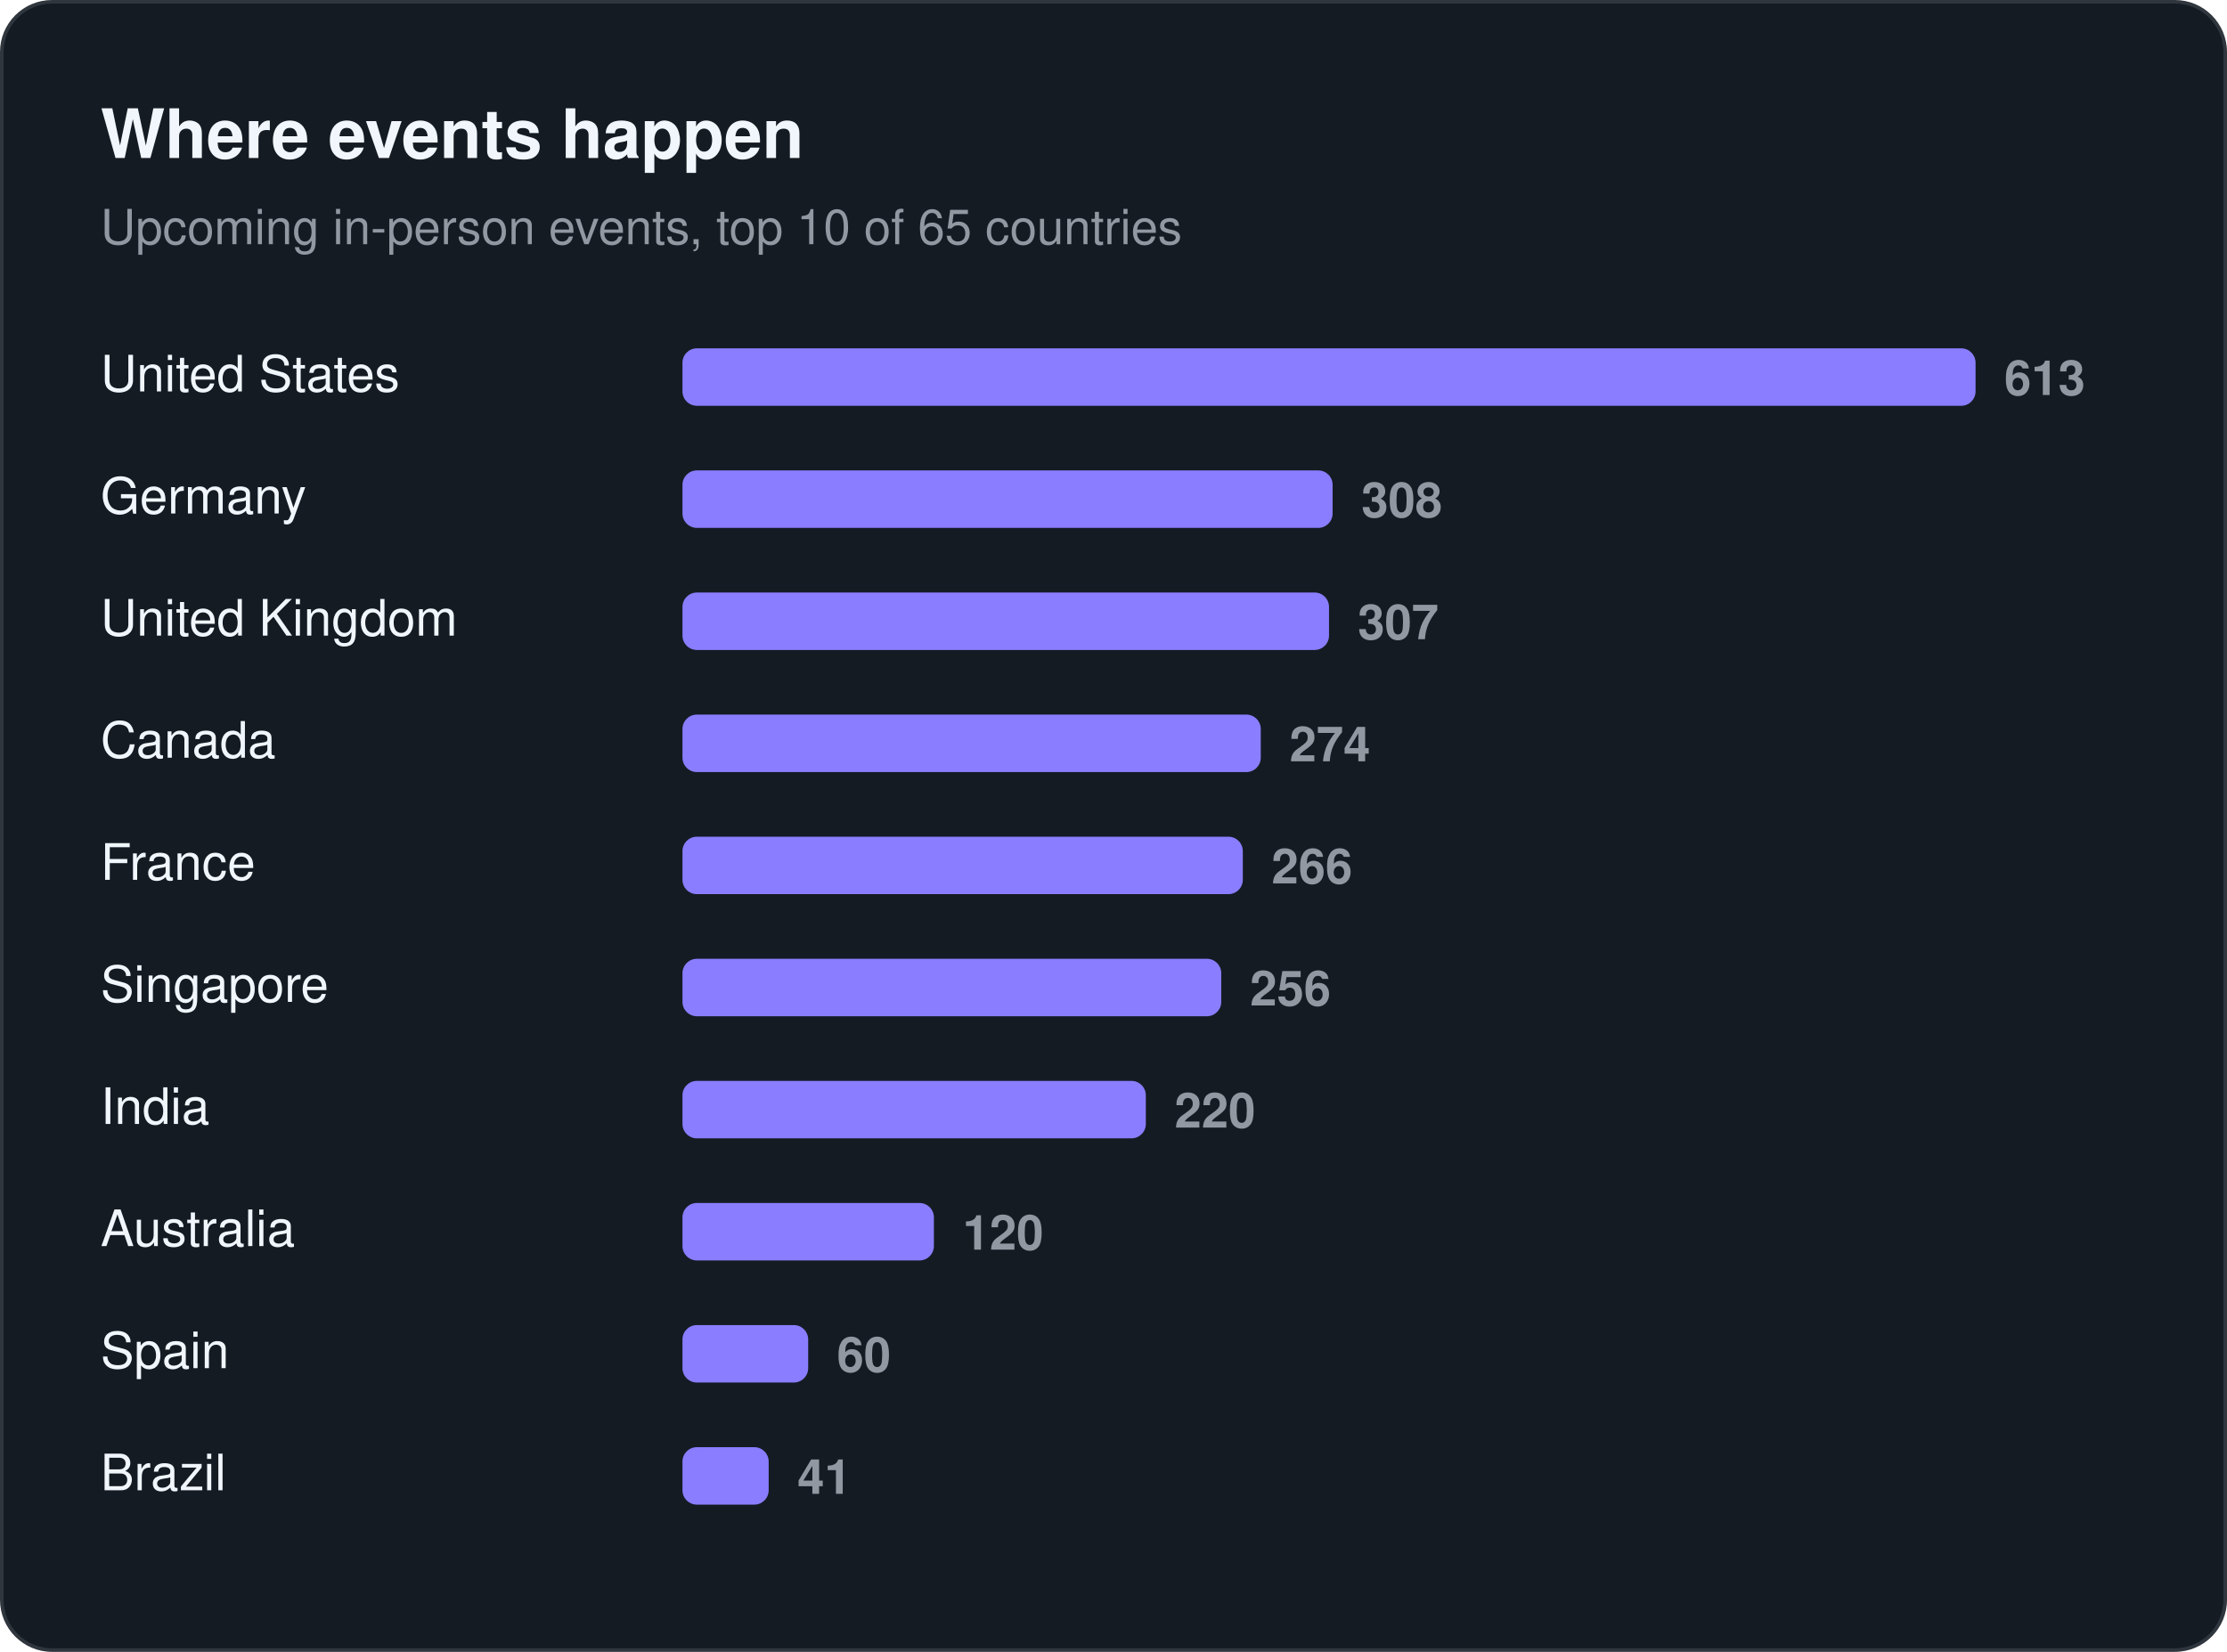
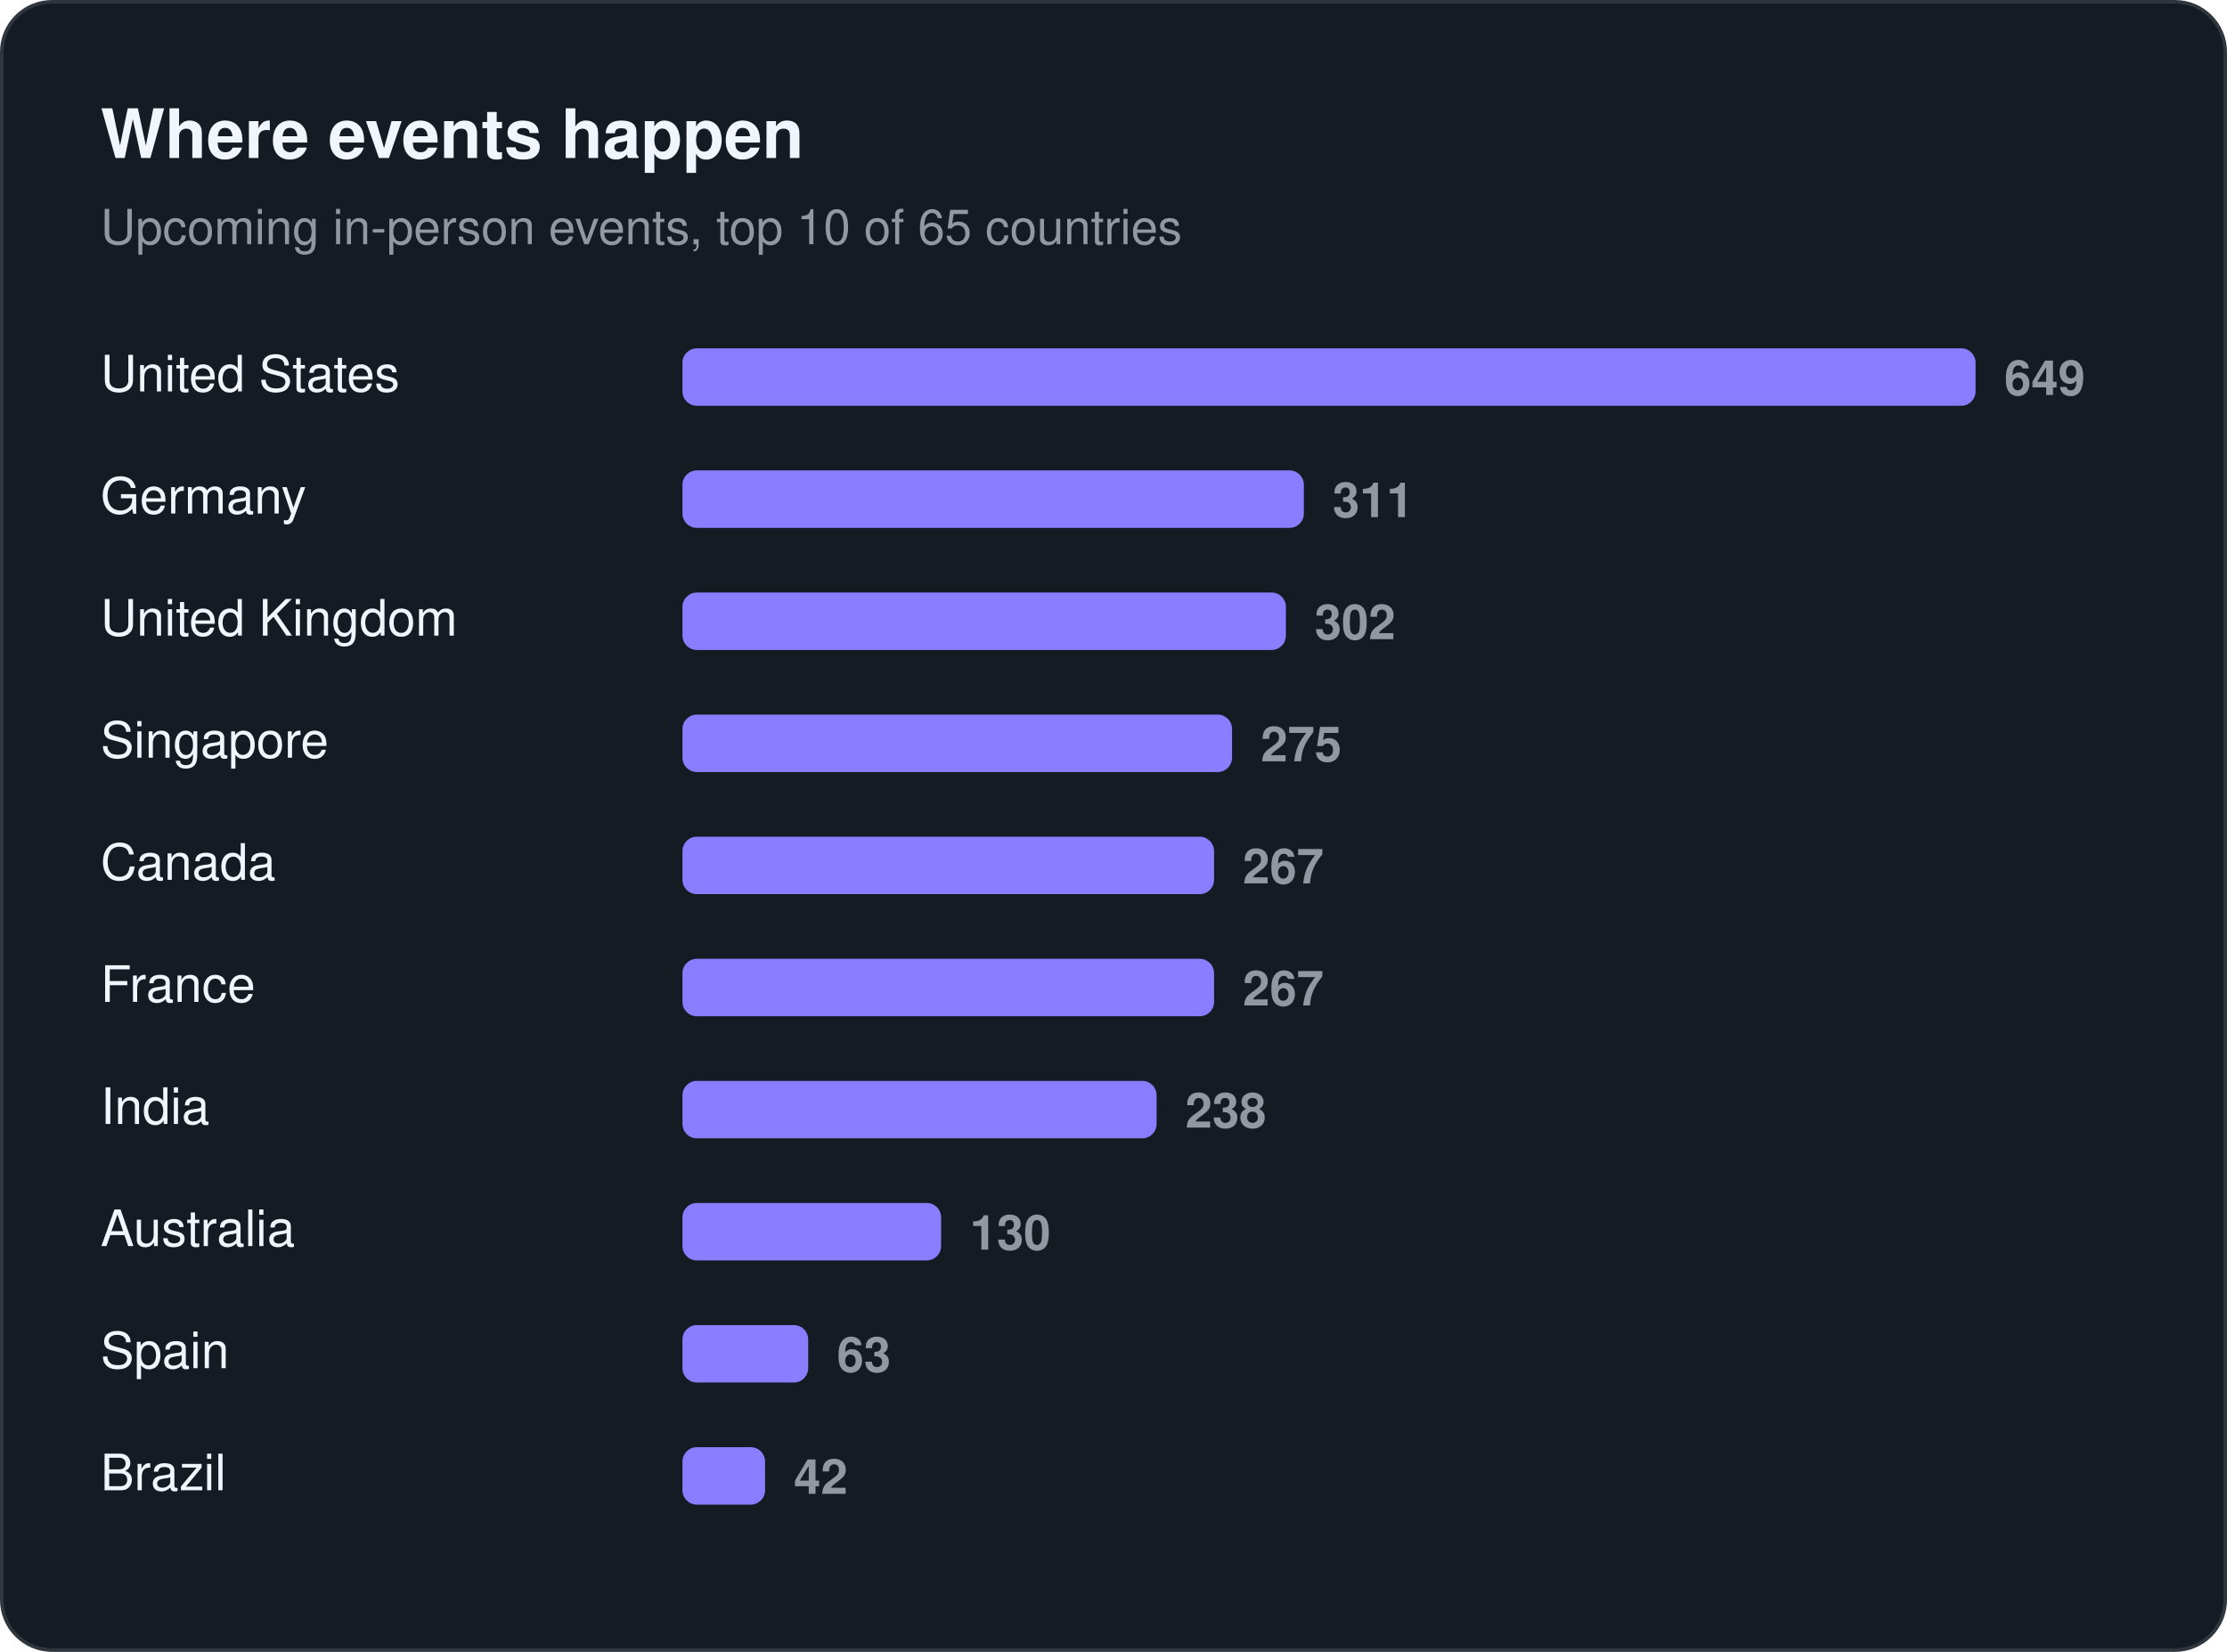
<svg xmlns="http://www.w3.org/2000/svg" width="620" height="460" viewBox="0 0 620 460" role="img" aria-label="Where events happen">
  <rect x="0.5" y="0.5" width="619" height="459" rx="14" fill="#151b23" stroke="#30363d" />
  <text x="28" y="44" font-family="-apple-system, BlinkMacSystemFont, 'Segoe UI', Helvetica, Arial, sans-serif" font-size="19" fill="#f0f6fc" font-weight="650">Where events happen</text>
  <text x="28" y="68" font-family="-apple-system, BlinkMacSystemFont, 'Segoe UI', Helvetica, Arial, sans-serif" font-size="13.5" fill="#9198a1">Upcoming in-person events, top 10 of 65 countries</text>
  <text x="28" y="109" font-family="-apple-system, BlinkMacSystemFont, 'Segoe UI', Helvetica, Arial, sans-serif" font-size="14" fill="#f0f6fc">United States</text>
  <rect x="190" y="97" width="360" height="16" rx="4" fill="#8b7dff" />
-   <text x="558" y="110" font-family="-apple-system, BlinkMacSystemFont, 'Segoe UI', Helvetica, Arial, sans-serif" font-size="13.5" fill="#9198a1" font-weight="600" style="font-variant-numeric:tabular-nums">613</text>
+   <text x="558" y="110" font-family="-apple-system, BlinkMacSystemFont, 'Segoe UI', Helvetica, Arial, sans-serif" font-size="13.5" fill="#9198a1" font-weight="600" style="font-variant-numeric:tabular-nums">649</text>
  <text x="28" y="143" font-family="-apple-system, BlinkMacSystemFont, 'Segoe UI', Helvetica, Arial, sans-serif" font-size="14" fill="#f0f6fc">Germany</text>
-   <rect x="190" y="131" width="181" height="16" rx="4" fill="#8b7dff" />
-   <text x="379" y="144" font-family="-apple-system, BlinkMacSystemFont, 'Segoe UI', Helvetica, Arial, sans-serif" font-size="13.5" fill="#9198a1" font-weight="600" style="font-variant-numeric:tabular-nums">308</text>
+   <rect x="190" y="131" width="173" height="16" rx="4" fill="#8b7dff" />
+   <text x="371" y="144" font-family="-apple-system, BlinkMacSystemFont, 'Segoe UI', Helvetica, Arial, sans-serif" font-size="13.5" fill="#9198a1" font-weight="600" style="font-variant-numeric:tabular-nums">311</text>
  <text x="28" y="177" font-family="-apple-system, BlinkMacSystemFont, 'Segoe UI', Helvetica, Arial, sans-serif" font-size="14" fill="#f0f6fc">United Kingdom</text>
-   <rect x="190" y="165" width="180" height="16" rx="4" fill="#8b7dff" />
-   <text x="378" y="178" font-family="-apple-system, BlinkMacSystemFont, 'Segoe UI', Helvetica, Arial, sans-serif" font-size="13.5" fill="#9198a1" font-weight="600" style="font-variant-numeric:tabular-nums">307</text>
-   <text x="28" y="211" font-family="-apple-system, BlinkMacSystemFont, 'Segoe UI', Helvetica, Arial, sans-serif" font-size="14" fill="#f0f6fc">Canada</text>
-   <rect x="190" y="199" width="161" height="16" rx="4" fill="#8b7dff" />
-   <text x="359" y="212" font-family="-apple-system, BlinkMacSystemFont, 'Segoe UI', Helvetica, Arial, sans-serif" font-size="13.5" fill="#9198a1" font-weight="600" style="font-variant-numeric:tabular-nums">274</text>
-   <text x="28" y="245" font-family="-apple-system, BlinkMacSystemFont, 'Segoe UI', Helvetica, Arial, sans-serif" font-size="14" fill="#f0f6fc">France</text>
-   <rect x="190" y="233" width="156" height="16" rx="4" fill="#8b7dff" />
-   <text x="354" y="246" font-family="-apple-system, BlinkMacSystemFont, 'Segoe UI', Helvetica, Arial, sans-serif" font-size="13.5" fill="#9198a1" font-weight="600" style="font-variant-numeric:tabular-nums">266</text>
-   <text x="28" y="279" font-family="-apple-system, BlinkMacSystemFont, 'Segoe UI', Helvetica, Arial, sans-serif" font-size="14" fill="#f0f6fc">Singapore</text>
-   <rect x="190" y="267" width="150" height="16" rx="4" fill="#8b7dff" />
-   <text x="348" y="280" font-family="-apple-system, BlinkMacSystemFont, 'Segoe UI', Helvetica, Arial, sans-serif" font-size="13.5" fill="#9198a1" font-weight="600" style="font-variant-numeric:tabular-nums">256</text>
+   <rect x="190" y="165" width="168" height="16" rx="4" fill="#8b7dff" />
+   <text x="366" y="178" font-family="-apple-system, BlinkMacSystemFont, 'Segoe UI', Helvetica, Arial, sans-serif" font-size="13.5" fill="#9198a1" font-weight="600" style="font-variant-numeric:tabular-nums">302</text>
+   <text x="28" y="211" font-family="-apple-system, BlinkMacSystemFont, 'Segoe UI', Helvetica, Arial, sans-serif" font-size="14" fill="#f0f6fc">Singapore</text>
+   <rect x="190" y="199" width="153" height="16" rx="4" fill="#8b7dff" />
+   <text x="351" y="212" font-family="-apple-system, BlinkMacSystemFont, 'Segoe UI', Helvetica, Arial, sans-serif" font-size="13.5" fill="#9198a1" font-weight="600" style="font-variant-numeric:tabular-nums">275</text>
+   <text x="28" y="245" font-family="-apple-system, BlinkMacSystemFont, 'Segoe UI', Helvetica, Arial, sans-serif" font-size="14" fill="#f0f6fc">Canada</text>
+   <rect x="190" y="233" width="148" height="16" rx="4" fill="#8b7dff" />
+   <text x="346" y="246" font-family="-apple-system, BlinkMacSystemFont, 'Segoe UI', Helvetica, Arial, sans-serif" font-size="13.5" fill="#9198a1" font-weight="600" style="font-variant-numeric:tabular-nums">267</text>
+   <text x="28" y="279" font-family="-apple-system, BlinkMacSystemFont, 'Segoe UI', Helvetica, Arial, sans-serif" font-size="14" fill="#f0f6fc">France</text>
+   <rect x="190" y="267" width="148" height="16" rx="4" fill="#8b7dff" />
+   <text x="346" y="280" font-family="-apple-system, BlinkMacSystemFont, 'Segoe UI', Helvetica, Arial, sans-serif" font-size="13.5" fill="#9198a1" font-weight="600" style="font-variant-numeric:tabular-nums">267</text>
  <text x="28" y="313" font-family="-apple-system, BlinkMacSystemFont, 'Segoe UI', Helvetica, Arial, sans-serif" font-size="14" fill="#f0f6fc">India</text>
-   <rect x="190" y="301" width="129" height="16" rx="4" fill="#8b7dff" />
-   <text x="327" y="314" font-family="-apple-system, BlinkMacSystemFont, 'Segoe UI', Helvetica, Arial, sans-serif" font-size="13.5" fill="#9198a1" font-weight="600" style="font-variant-numeric:tabular-nums">220</text>
+   <rect x="190" y="301" width="132" height="16" rx="4" fill="#8b7dff" />
+   <text x="330" y="314" font-family="-apple-system, BlinkMacSystemFont, 'Segoe UI', Helvetica, Arial, sans-serif" font-size="13.5" fill="#9198a1" font-weight="600" style="font-variant-numeric:tabular-nums">238</text>
  <text x="28" y="347" font-family="-apple-system, BlinkMacSystemFont, 'Segoe UI', Helvetica, Arial, sans-serif" font-size="14" fill="#f0f6fc">Australia</text>
-   <rect x="190" y="335" width="70" height="16" rx="4" fill="#8b7dff" />
-   <text x="268" y="348" font-family="-apple-system, BlinkMacSystemFont, 'Segoe UI', Helvetica, Arial, sans-serif" font-size="13.5" fill="#9198a1" font-weight="600" style="font-variant-numeric:tabular-nums">120</text>
+   <rect x="190" y="335" width="72" height="16" rx="4" fill="#8b7dff" />
+   <text x="270" y="348" font-family="-apple-system, BlinkMacSystemFont, 'Segoe UI', Helvetica, Arial, sans-serif" font-size="13.5" fill="#9198a1" font-weight="600" style="font-variant-numeric:tabular-nums">130</text>
  <text x="28" y="381" font-family="-apple-system, BlinkMacSystemFont, 'Segoe UI', Helvetica, Arial, sans-serif" font-size="14" fill="#f0f6fc">Spain</text>
  <rect x="190" y="369" width="35" height="16" rx="4" fill="#8b7dff" />
-   <text x="233" y="382" font-family="-apple-system, BlinkMacSystemFont, 'Segoe UI', Helvetica, Arial, sans-serif" font-size="13.5" fill="#9198a1" font-weight="600" style="font-variant-numeric:tabular-nums">60</text>
+   <text x="233" y="382" font-family="-apple-system, BlinkMacSystemFont, 'Segoe UI', Helvetica, Arial, sans-serif" font-size="13.5" fill="#9198a1" font-weight="600" style="font-variant-numeric:tabular-nums">63</text>
  <text x="28" y="415" font-family="-apple-system, BlinkMacSystemFont, 'Segoe UI', Helvetica, Arial, sans-serif" font-size="14" fill="#f0f6fc">Brazil</text>
-   <rect x="190" y="403" width="24" height="16" rx="4" fill="#8b7dff" />
-   <text x="222" y="416" font-family="-apple-system, BlinkMacSystemFont, 'Segoe UI', Helvetica, Arial, sans-serif" font-size="13.5" fill="#9198a1" font-weight="600" style="font-variant-numeric:tabular-nums">41</text>
+   <rect x="190" y="403" width="23" height="16" rx="4" fill="#8b7dff" />
+   <text x="221" y="416" font-family="-apple-system, BlinkMacSystemFont, 'Segoe UI', Helvetica, Arial, sans-serif" font-size="13.5" fill="#9198a1" font-weight="600" style="font-variant-numeric:tabular-nums">42</text>
</svg>
